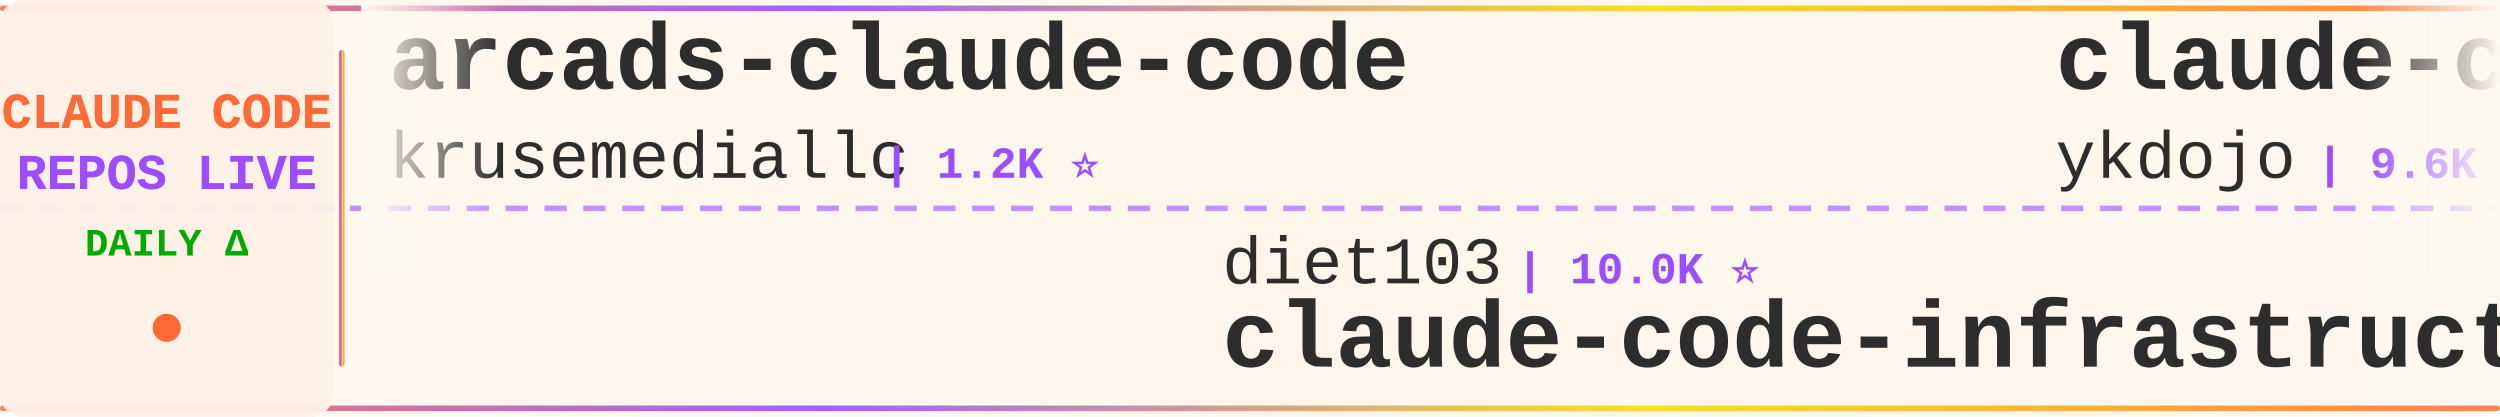
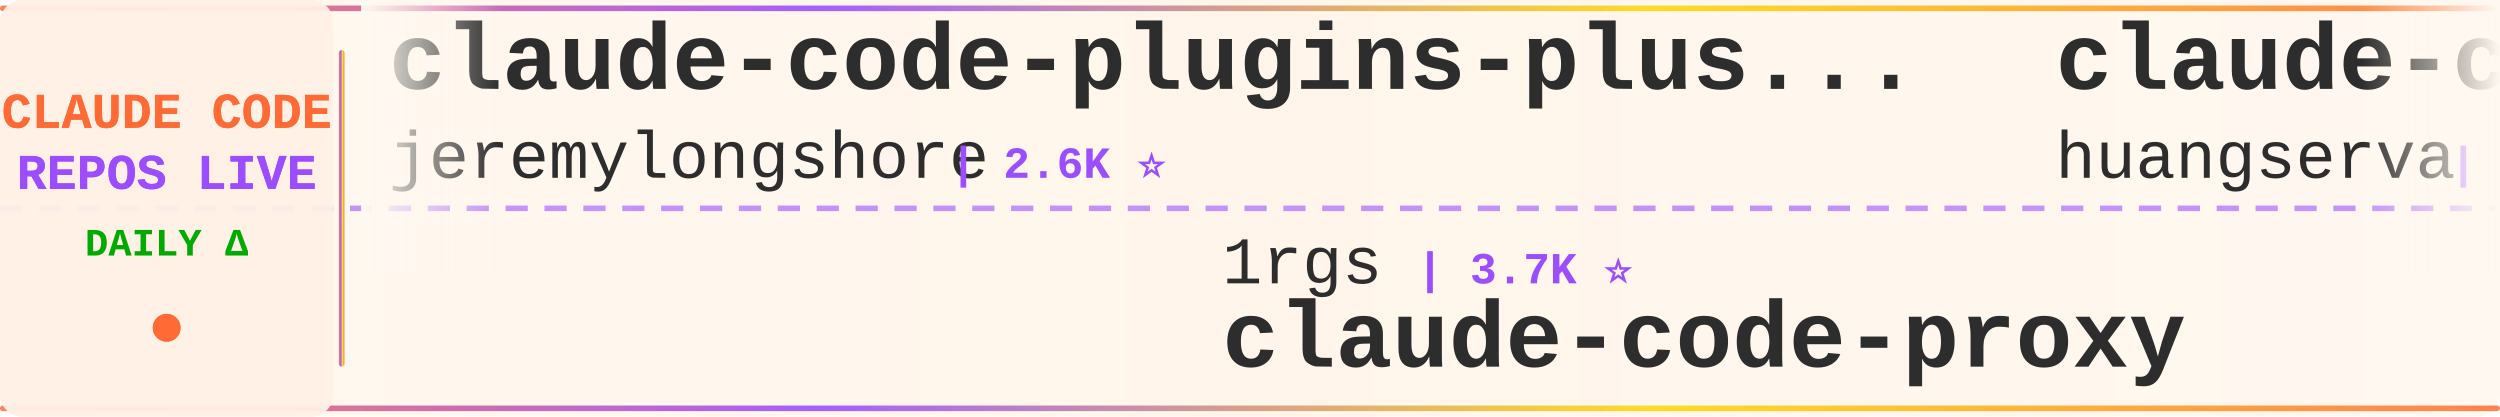
<svg xmlns="http://www.w3.org/2000/svg" width="900" height="150">
  <defs>
    <linearGradient id="tickerBg" x1="0%" y1="0%" x2="100%" y2="0%">
      <stop offset="0%" style="stop-color:#fff8f0;stop-opacity:0.98" />
      <stop offset="50%" style="stop-color:#fff5eb;stop-opacity:1" />
      <stop offset="100%" style="stop-color:#fff8f0;stop-opacity:0.98" />
    </linearGradient>
    <linearGradient id="borderGrad" x1="0%" y1="0%" x2="100%" y2="0%">
      <stop offset="0%" style="stop-color:#FF6B35;stop-opacity:0.85">
        <animate attributeName="stop-opacity" values="0.85;1;0.85" dur="2s" repeatCount="indefinite" />
      </stop>
      <stop offset="33%" style="stop-color:#9C4EFF;stop-opacity:0.9">
        <animate attributeName="stop-opacity" values="0.9;1;0.9" dur="2.2s" repeatCount="indefinite" />
      </stop>
      <stop offset="66%" style="stop-color:#FFD700;stop-opacity:0.85">
        <animate attributeName="stop-opacity" values="0.85;1;0.85" dur="1.8s" repeatCount="indefinite" />
      </stop>
      <stop offset="100%" style="stop-color:#FF6B35;stop-opacity:0.85">
        <animate attributeName="stop-opacity" values="0.85;1;0.85" dur="2s" repeatCount="indefinite" />
      </stop>
    </linearGradient>
    <filter id="textGlow">
      <feGaussianBlur stdDeviation="0.15" result="coloredBlur" />
      <feMerge>
        <feMergeNode in="coloredBlur" />
        <feMergeNode in="SourceGraphic" />
      </feMerge>
    </filter>
    <filter id="metricGlow">
      <feGaussianBlur stdDeviation="0.2" result="coloredBlur" />
      <feMerge>
        <feMergeNode in="coloredBlur" />
        <feMergeNode in="SourceGraphic" />
      </feMerge>
    </filter>
    <linearGradient id="leftFade" x1="0%" y1="0%" x2="100%" y2="0%">
      <stop offset="0%" style="stop-color:#fff8f0;stop-opacity:1" />
      <stop offset="100%" style="stop-color:#fff8f0;stop-opacity:0" />
    </linearGradient>
    <linearGradient id="rightFade" x1="0%" y1="0%" x2="100%" y2="0%">
      <stop offset="0%" style="stop-color:#fff8f0;stop-opacity:0" />
      <stop offset="100%" style="stop-color:#fff8f0;stop-opacity:1" />
    </linearGradient>
  </defs>
  <rect width="900" height="150" fill="url(#tickerBg)" rx="8" />
  <rect x="0" y="2" width="900" height="2" fill="url(#borderGrad)" rx="1" />
  <rect x="0" y="146" width="900" height="2" fill="url(#borderGrad)" rx="1" />
  <line x1="0" y1="75" x2="900" y2="75" stroke="#9C4EFF" stroke-width="2" stroke-dasharray="8 6" opacity="0.6" />
  <rect x="0" y="0" width="120" height="150" fill="#fff0e6" opacity="0.95" rx="8" />
  <text x="60" y="46" font-family="'Courier New', monospace" font-size="18" font-weight="bold" fill="#FF6B35" text-anchor="middle" filter="url(#textGlow)">
    CLAUDE CODE
  </text>
  <text x="60" y="68" font-family="'Courier New', monospace" font-size="18" font-weight="bold" fill="#9C4EFF" text-anchor="middle" filter="url(#textGlow)">
    REPOS LIVE
  </text>
  <text x="60" y="92" font-family="'Courier New', monospace" font-size="14" font-weight="bold" fill="#00aa00" text-anchor="middle">
    DAILY Δ
  </text>
  <circle cx="60" cy="118" r="5" fill="#FF6B35" filter="url(#metricGlow)">
    <animate attributeName="r" values="4;6;4" dur="1.5s" repeatCount="indefinite" />
    <animate attributeName="opacity" values="0.6;1;0.6" dur="1.5s" repeatCount="indefinite" />
  </circle>
  <rect x="122" y="18" width="2" height="114" fill="url(#borderGrad)" rx="1" />
  <clipPath id="tickerClip">
    <rect x="130" y="0" width="770" height="150" />
  </clipPath>
  <g clip-path="url(#tickerClip)">
    <g id="tickerItems">
      <animateTransform attributeName="transform" attributeType="XML" type="translate" from="0 0" to="-3000 0" dur="54s" repeatCount="indefinite" />
      <g transform="translate(0, 0)">
-         <text x="140" y="32" font-family="'Courier New', monospace" font-size="34" font-weight="bold" fill="#2d2d2d">arcads-claude-code</text>
-         <text x="140" y="64" font-family="'Courier New', monospace" font-size="24" font-weight="normal" fill="#2d2d2d" opacity="1.0">krusemediallc</text>
-         <text x="318" y="64" font-family="'Courier New', monospace" font-size="16" font-weight="bold" fill="#9C4EFF"> | 1.2K ⭐</text>
+         <text x="140" y="32" font-family="'Courier New', monospace" font-size="34" font-weight="bold" fill="#2d2d2d">claude-code-plugins-plus...</text>
+         <text x="140" y="64" font-family="'Courier New', monospace" font-size="24" font-weight="normal" fill="#2d2d2d" opacity="1.0">jeremylongshore</text>
+         <text x="342" y="64" font-family="'Courier New', monospace" font-size="16" font-weight="bold" fill="#9C4EFF"> | 2.6K ⭐</text>
      </g>
      <g transform="translate(300, 0)">
-         <text x="140" y="102" font-family="'Courier New', monospace" font-size="24" font-weight="normal" fill="#2d2d2d" opacity="1.0">diet103</text>
-         <text x="246" y="102" font-family="'Courier New', monospace" font-size="16" font-weight="bold" fill="#9C4EFF"> | 10.0K ⭐</text>
-         <text x="140" y="132" font-family="'Courier New', monospace" font-size="34" font-weight="bold" fill="#2d2d2d">claude-code-infrastructu...</text>
+         <text x="140" y="102" font-family="'Courier New', monospace" font-size="24" font-weight="normal" fill="#2d2d2d" opacity="1.0">1rgs</text>
+         <text x="210" y="102" font-family="'Courier New', monospace" font-size="16" font-weight="bold" fill="#9C4EFF"> | 3.7K ⭐</text>
+         <text x="140" y="132" font-family="'Courier New', monospace" font-size="34" font-weight="bold" fill="#2d2d2d">claude-code-proxy</text>
      </g>
      <g transform="translate(600, 0)">
-         <text x="140" y="32" font-family="'Courier New', monospace" font-size="34" font-weight="bold" fill="#2d2d2d">claude-code-tips</text>
-         <text x="140" y="64" font-family="'Courier New', monospace" font-size="24" font-weight="normal" fill="#2d2d2d" opacity="1.0">ykdojo</text>
-         <text x="234" y="64" font-family="'Courier New', monospace" font-size="16" font-weight="bold" fill="#9C4EFF"> | 9.6K ⭐</text>
+         <text x="140" y="32" font-family="'Courier New', monospace" font-size="34" font-weight="bold" fill="#2d2d2d">claude-code-cli</text>
+         <text x="140" y="64" font-family="'Courier New', monospace" font-size="24" font-weight="normal" fill="#2d2d2d" opacity="1.0">huangserva</text>
+         <text x="282" y="64" font-family="'Courier New', monospace" font-size="16" font-weight="bold" fill="#9C4EFF"> | 623 ⭐</text>
      </g>
      <g transform="translate(900, 0)">
-         <text x="140" y="102" font-family="'Courier New', monospace" font-size="24" font-weight="normal" fill="#2d2d2d" opacity="1.0">fazxes</text>
-         <text x="234" y="102" font-family="'Courier New', monospace" font-size="16" font-weight="bold" fill="#9C4EFF"> | 231 ⭐</text>
-         <text x="140" y="132" font-family="'Courier New', monospace" font-size="34" font-weight="bold" fill="#2d2d2d">Claude-code</text>
+         <text x="140" y="102" font-family="'Courier New', monospace" font-size="24" font-weight="normal" fill="#2d2d2d" opacity="1.0">hangsman</text>
+         <text x="258" y="102" font-family="'Courier New', monospace" font-size="16" font-weight="bold" fill="#9C4EFF"> | 793 ⭐</text>
+         <text x="140" y="132" font-family="'Courier New', monospace" font-size="34" font-weight="bold" fill="#2d2d2d">claude-code-source</text>
      </g>
      <g transform="translate(1200, 0)">
-         <text x="140" y="32" font-family="'Courier New', monospace" font-size="34" font-weight="bold" fill="#2d2d2d">claude-code-harness</text>
-         <text x="140" y="64" font-family="'Courier New', monospace" font-size="24" font-weight="normal" fill="#2d2d2d" opacity="1.0">Chachamaru127</text>
-         <text x="318" y="64" font-family="'Courier New', monospace" font-size="16" font-weight="bold" fill="#9C4EFF"> | 3.1K ⭐</text>
+         <text x="140" y="32" font-family="'Courier New', monospace" font-size="34" font-weight="bold" fill="#2d2d2d">oh-my-claudecode</text>
+         <text x="140" y="64" font-family="'Courier New', monospace" font-size="24" font-weight="normal" fill="#2d2d2d" opacity="1.0">Yeachan-Heo</text>
+         <text x="294" y="64" font-family="'Courier New', monospace" font-size="16" font-weight="bold" fill="#9C4EFF"> | 38.6K ⭐ +3</text>
      </g>
      <g transform="translate(1500, 0)">
-         <text x="140" y="102" font-family="'Courier New', monospace" font-size="24" font-weight="normal" fill="#2d2d2d" opacity="1.0">wanshuiyin</text>
-         <text x="282" y="102" font-family="'Courier New', monospace" font-size="16" font-weight="bold" fill="#9C4EFF"> | 14.7K ⭐ +6</text>
-         <text x="140" y="132" font-family="'Courier New', monospace" font-size="34" font-weight="bold" fill="#2d2d2d">Auto-claude-code-researc...</text>
+         <text x="140" y="102" font-family="'Courier New', monospace" font-size="24" font-weight="normal" fill="#2d2d2d" opacity="1.0">SeemSeam</text>
+         <text x="258" y="102" font-family="'Courier New', monospace" font-size="16" font-weight="bold" fill="#9C4EFF"> | 3.4K ⭐</text>
+         <text x="140" y="132" font-family="'Courier New', monospace" font-size="34" font-weight="bold" fill="#2d2d2d">claude_codex_bridge</text>
      </g>
      <g transform="translate(1800, 0)">
-         <text x="140" y="32" font-family="'Courier New', monospace" font-size="34" font-weight="bold" fill="#2d2d2d">claude-code-book</text>
-         <text x="140" y="64" font-family="'Courier New', monospace" font-size="24" font-weight="normal" fill="#2d2d2d" opacity="1.0">lintsinghua</text>
-         <text x="294" y="64" font-family="'Courier New', monospace" font-size="16" font-weight="bold" fill="#9C4EFF"> | 4.1K ⭐</text>
+         <text x="140" y="32" font-family="'Courier New', monospace" font-size="34" font-weight="bold" fill="#2d2d2d">claude-code-guide</text>
+         <text x="140" y="64" font-family="'Courier New', monospace" font-size="24" font-weight="normal" fill="#2d2d2d" opacity="1.0">zebbern</text>
+         <text x="246" y="64" font-family="'Courier New', monospace" font-size="16" font-weight="bold" fill="#9C4EFF"> | 4.6K ⭐</text>
      </g>
      <g transform="translate(2100, 0)">
-         <text x="140" y="102" font-family="'Courier New', monospace" font-size="24" font-weight="normal" fill="#2d2d2d" opacity="1.0">AprilNEA</text>
-         <text x="258" y="102" font-family="'Courier New', monospace" font-size="16" font-weight="bold" fill="#9C4EFF"> | 391 ⭐</text>
-         <text x="140" y="132" font-family="'Courier New', monospace" font-size="34" font-weight="bold" fill="#2d2d2d">claude-code-source</text>
+         <text x="140" y="102" font-family="'Courier New', monospace" font-size="24" font-weight="normal" fill="#2d2d2d" opacity="1.0">lintsinghua</text>
+         <text x="294" y="102" font-family="'Courier New', monospace" font-size="16" font-weight="bold" fill="#9C4EFF"> | 4.1K ⭐</text>
+         <text x="140" y="132" font-family="'Courier New', monospace" font-size="34" font-weight="bold" fill="#2d2d2d">claude-code-book</text>
      </g>
      <g transform="translate(2400, 0)">
-         <text x="140" y="32" font-family="'Courier New', monospace" font-size="34" font-weight="bold" fill="#2d2d2d">claude-code-source</text>
-         <text x="140" y="64" font-family="'Courier New', monospace" font-size="24" font-weight="normal" fill="#2d2d2d" opacity="1.0">hangsman</text>
-         <text x="258" y="64" font-family="'Courier New', monospace" font-size="16" font-weight="bold" fill="#9C4EFF"> | 793 ⭐</text>
+         <text x="140" y="32" font-family="'Courier New', monospace" font-size="34" font-weight="bold" fill="#2d2d2d">Claude-code</text>
+         <text x="140" y="64" font-family="'Courier New', monospace" font-size="24" font-weight="normal" fill="#2d2d2d" opacity="1.0">fazxes</text>
+         <text x="234" y="64" font-family="'Courier New', monospace" font-size="16" font-weight="bold" fill="#9C4EFF"> | 231 ⭐</text>
      </g>
      <g transform="translate(2700, 0)">
-         <text x="140" y="102" font-family="'Courier New', monospace" font-size="24" font-weight="normal" fill="#2d2d2d" opacity="1.0">liuup</text>
-         <text x="222" y="102" font-family="'Courier New', monospace" font-size="16" font-weight="bold" fill="#9C4EFF"> | 3.8K ⭐ +3</text>
-         <text x="140" y="132" font-family="'Courier New', monospace" font-size="34" font-weight="bold" fill="#2d2d2d">claude-code-analysis</text>
+         <text x="140" y="102" font-family="'Courier New', monospace" font-size="24" font-weight="normal" fill="#2d2d2d" opacity="1.0">digitalsamba</text>
+         <text x="306" y="102" font-family="'Courier New', monospace" font-size="16" font-weight="bold" fill="#9C4EFF"> | 1.9K ⭐</text>
+         <text x="140" y="132" font-family="'Courier New', monospace" font-size="34" font-weight="bold" fill="#2d2d2d">claude-code-video-toolki...</text>
      </g>
      <g transform="translate(3000, 0)">
-         <text x="140" y="32" font-family="'Courier New', monospace" font-size="34" font-weight="bold" fill="#2d2d2d">arcads-claude-code</text>
-         <text x="140" y="64" font-family="'Courier New', monospace" font-size="24" font-weight="normal" fill="#2d2d2d" opacity="1.0">krusemediallc</text>
-         <text x="318" y="64" font-family="'Courier New', monospace" font-size="16" font-weight="bold" fill="#9C4EFF"> | 1.2K ⭐</text>
+         <text x="140" y="32" font-family="'Courier New', monospace" font-size="34" font-weight="bold" fill="#2d2d2d">claude-code-plugins-plus...</text>
+         <text x="140" y="64" font-family="'Courier New', monospace" font-size="24" font-weight="normal" fill="#2d2d2d" opacity="1.0">jeremylongshore</text>
+         <text x="342" y="64" font-family="'Courier New', monospace" font-size="16" font-weight="bold" fill="#9C4EFF"> | 2.6K ⭐</text>
      </g>
      <g transform="translate(3300, 0)">
-         <text x="140" y="102" font-family="'Courier New', monospace" font-size="24" font-weight="normal" fill="#2d2d2d" opacity="1.0">diet103</text>
-         <text x="246" y="102" font-family="'Courier New', monospace" font-size="16" font-weight="bold" fill="#9C4EFF"> | 10.0K ⭐</text>
-         <text x="140" y="132" font-family="'Courier New', monospace" font-size="34" font-weight="bold" fill="#2d2d2d">claude-code-infrastructu...</text>
+         <text x="140" y="102" font-family="'Courier New', monospace" font-size="24" font-weight="normal" fill="#2d2d2d" opacity="1.0">1rgs</text>
+         <text x="210" y="102" font-family="'Courier New', monospace" font-size="16" font-weight="bold" fill="#9C4EFF"> | 3.7K ⭐</text>
+         <text x="140" y="132" font-family="'Courier New', monospace" font-size="34" font-weight="bold" fill="#2d2d2d">claude-code-proxy</text>
      </g>
      <g transform="translate(3600, 0)">
-         <text x="140" y="32" font-family="'Courier New', monospace" font-size="34" font-weight="bold" fill="#2d2d2d">claude-code-tips</text>
-         <text x="140" y="64" font-family="'Courier New', monospace" font-size="24" font-weight="normal" fill="#2d2d2d" opacity="1.0">ykdojo</text>
-         <text x="234" y="64" font-family="'Courier New', monospace" font-size="16" font-weight="bold" fill="#9C4EFF"> | 9.6K ⭐</text>
+         <text x="140" y="32" font-family="'Courier New', monospace" font-size="34" font-weight="bold" fill="#2d2d2d">claude-code-cli</text>
+         <text x="140" y="64" font-family="'Courier New', monospace" font-size="24" font-weight="normal" fill="#2d2d2d" opacity="1.0">huangserva</text>
+         <text x="282" y="64" font-family="'Courier New', monospace" font-size="16" font-weight="bold" fill="#9C4EFF"> | 623 ⭐</text>
      </g>
      <g transform="translate(3900, 0)">
-         <text x="140" y="102" font-family="'Courier New', monospace" font-size="24" font-weight="normal" fill="#2d2d2d" opacity="1.0">fazxes</text>
-         <text x="234" y="102" font-family="'Courier New', monospace" font-size="16" font-weight="bold" fill="#9C4EFF"> | 231 ⭐</text>
-         <text x="140" y="132" font-family="'Courier New', monospace" font-size="34" font-weight="bold" fill="#2d2d2d">Claude-code</text>
+         <text x="140" y="102" font-family="'Courier New', monospace" font-size="24" font-weight="normal" fill="#2d2d2d" opacity="1.0">hangsman</text>
+         <text x="258" y="102" font-family="'Courier New', monospace" font-size="16" font-weight="bold" fill="#9C4EFF"> | 793 ⭐</text>
+         <text x="140" y="132" font-family="'Courier New', monospace" font-size="34" font-weight="bold" fill="#2d2d2d">claude-code-source</text>
      </g>
    </g>
  </g>
  <rect x="130" y="0" width="50" height="100" fill="url(#leftFade)" />
  <rect x="850" y="0" width="50" height="100" fill="url(#rightFade)" />
</svg>
